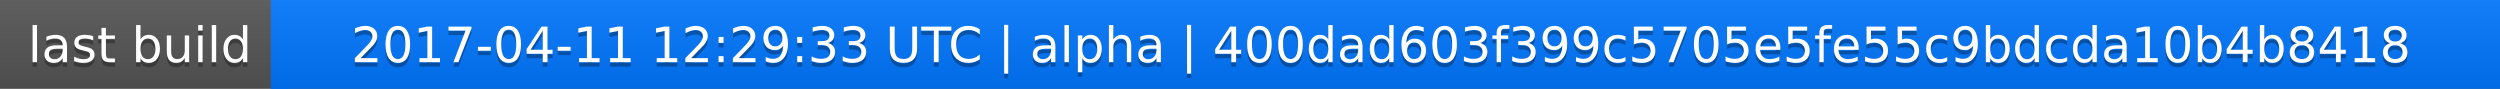
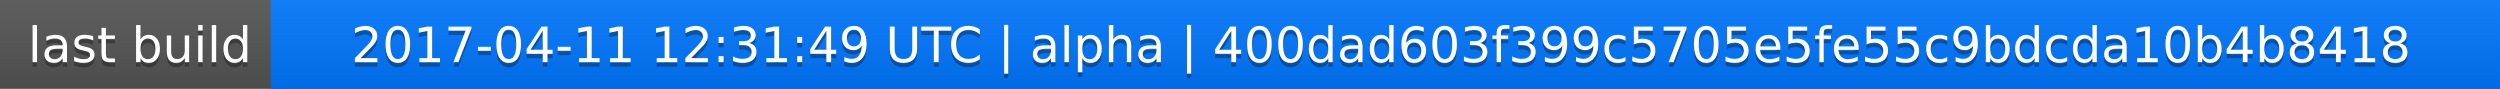
<svg xmlns="http://www.w3.org/2000/svg" width="563" height="20">
  <linearGradient id="a" x2="0" y2="100%">
    <stop offset="0" stop-color="#bbb" stop-opacity=".1" />
    <stop offset="1" stop-opacity=".1" />
  </linearGradient>
  <rect rx="0" width="563" height="20" fill="#555" />
  <rect rx="0" x="61" width="502" height="20" fill="#07f" />
  <path fill="#07f" d="M61 0h4v20h-4z" />
  <rect rx="0" width="563" height="20" fill="url(#a)" />
  <g fill="#fff" text-anchor="middle" font-family="DejaVu Sans,Verdana,Geneva,sans-serif" font-size="11">
    <text x="31.5" y="15" fill="#010101" fill-opacity=".3">last build</text>
    <text x="31.5" y="14">last build</text>
-     <text x="311" y="15" fill="#010101" fill-opacity=".3">2017-04-11 12:29:33 UTC | alpha | 400dad603f399c5705e5fe55c9bdcda10b4b8418</text>
-     <text x="311" y="14">2017-04-11 12:29:33 UTC | alpha | 400dad603f399c5705e5fe55c9bdcda10b4b8418</text>
+     <text x="311" y="15" fill="#010101" fill-opacity=".3">2017-04-11 12:31:49 UTC | alpha | 400dad603f399c5705e5fe55c9bdcda10b4b8418</text>
+     <text x="311" y="14">2017-04-11 12:31:49 UTC | alpha | 400dad603f399c5705e5fe55c9bdcda10b4b8418</text>
  </g>
</svg>
